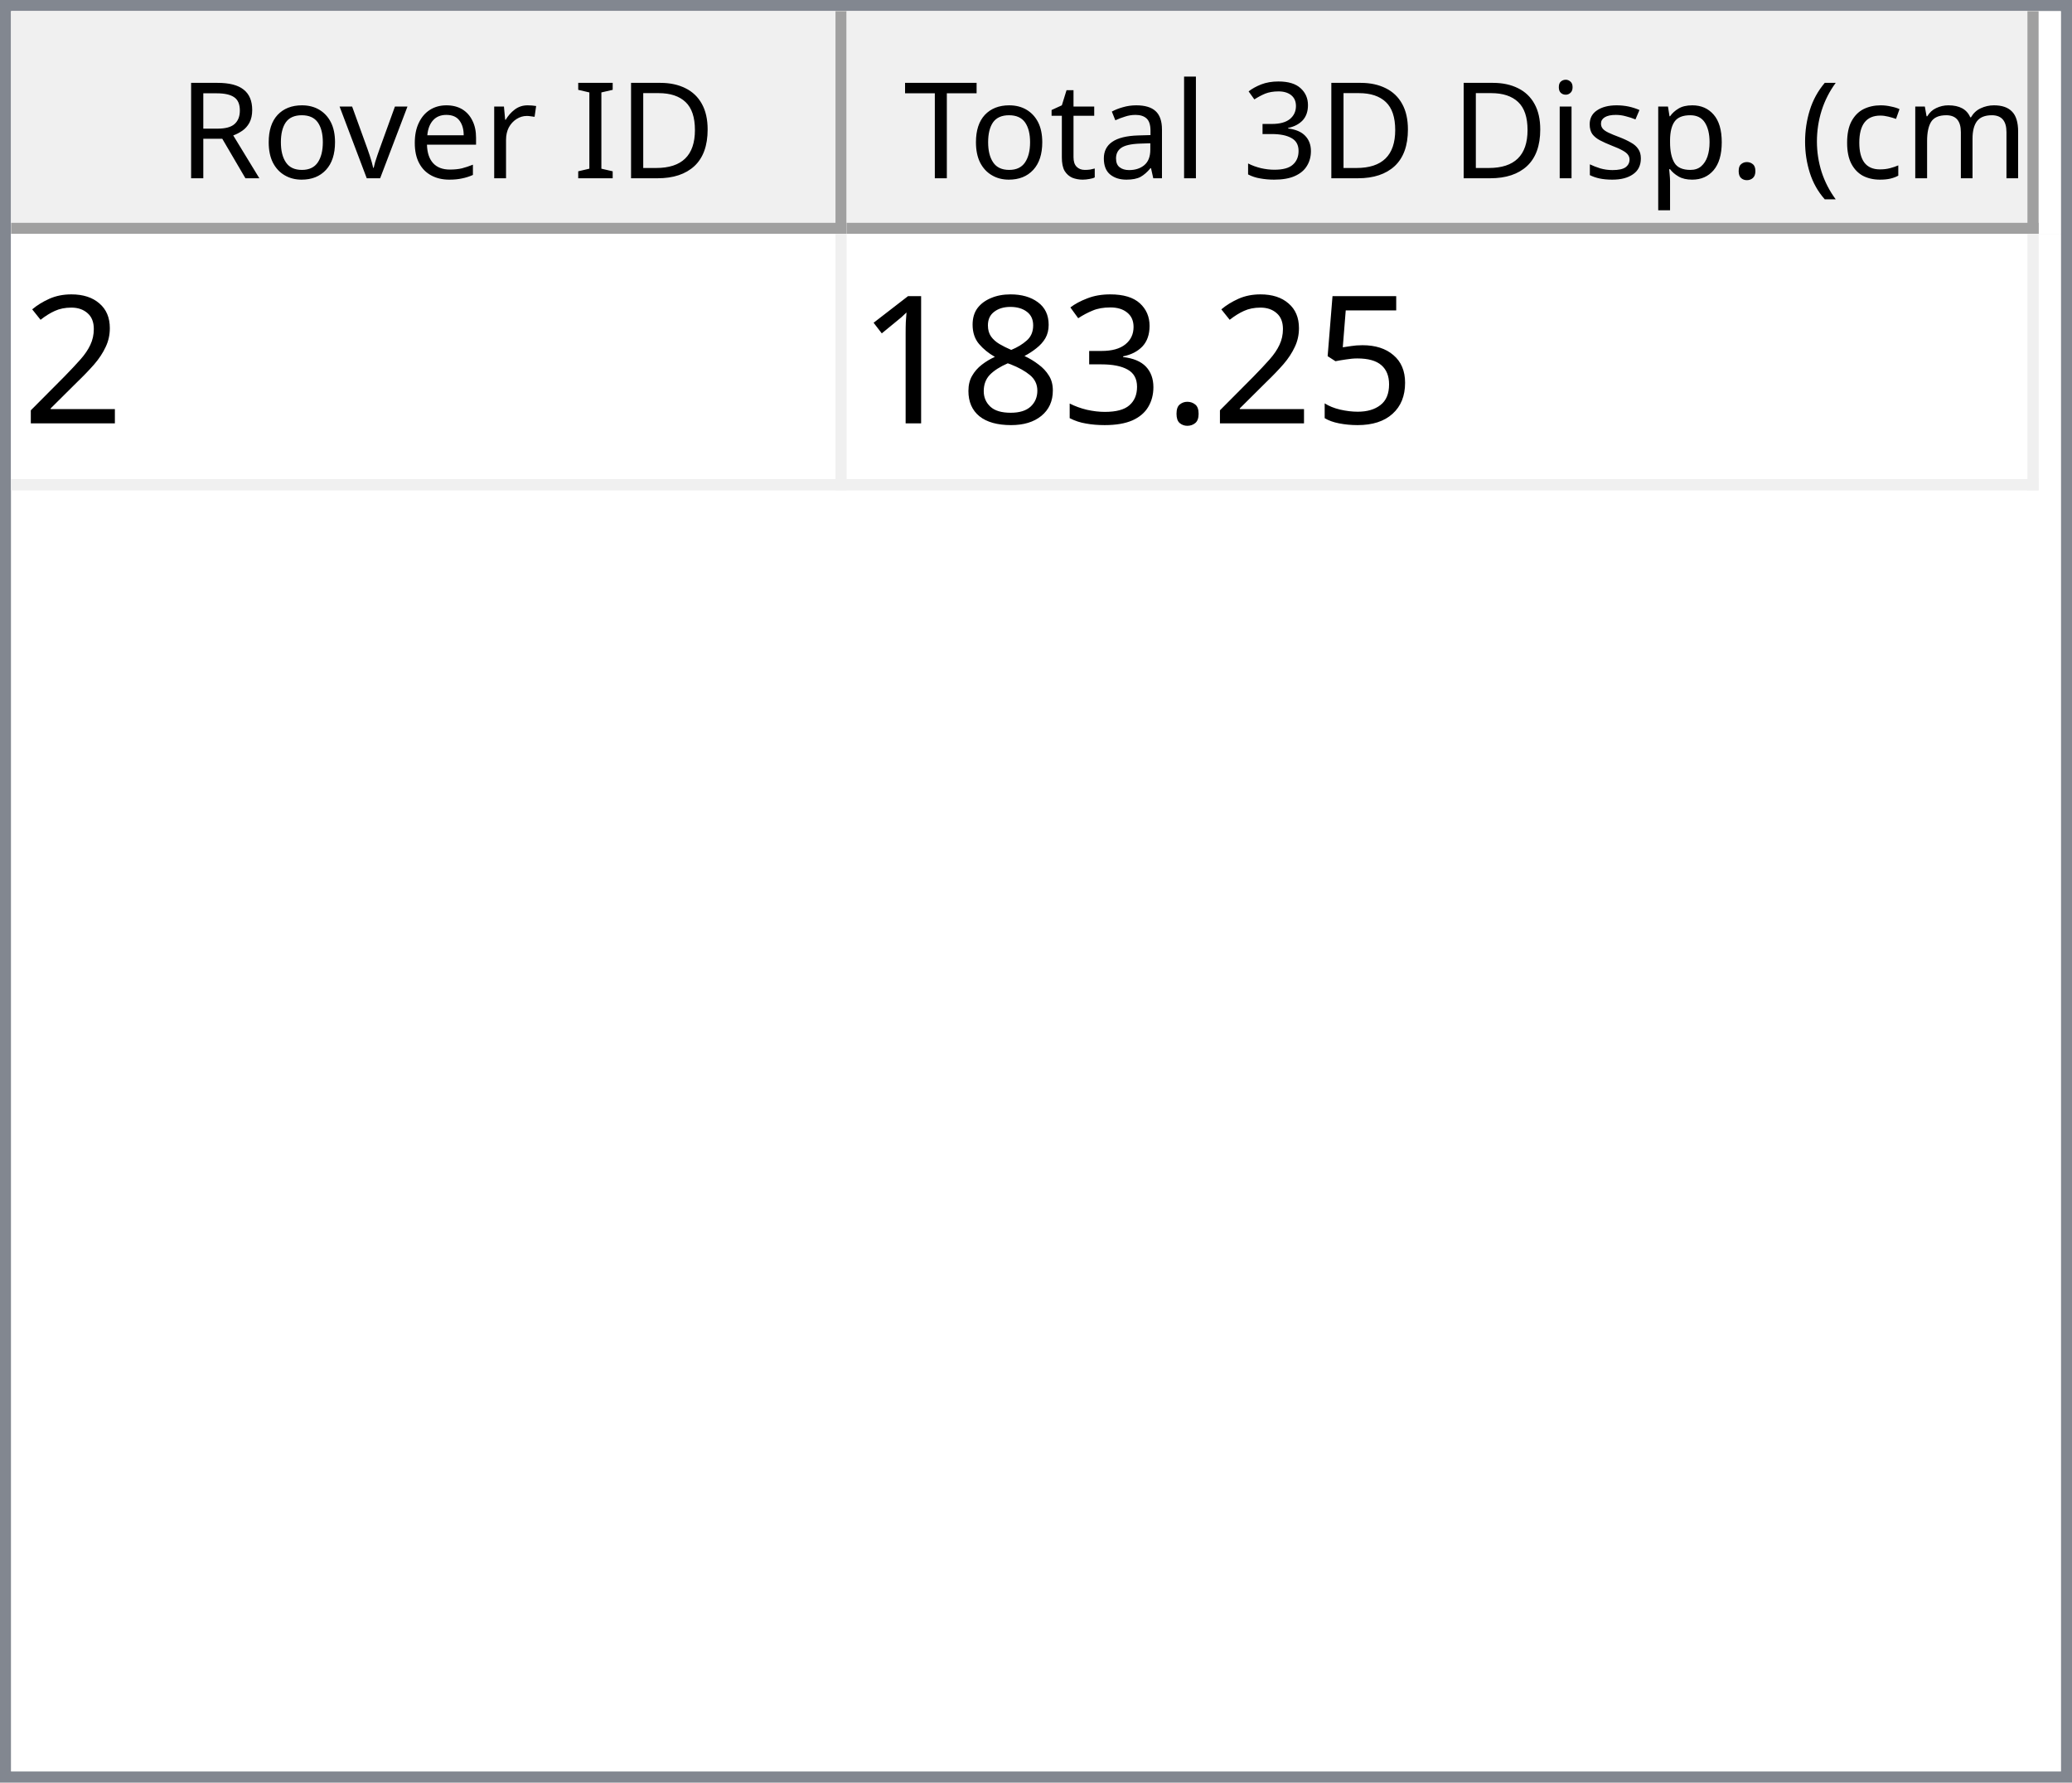
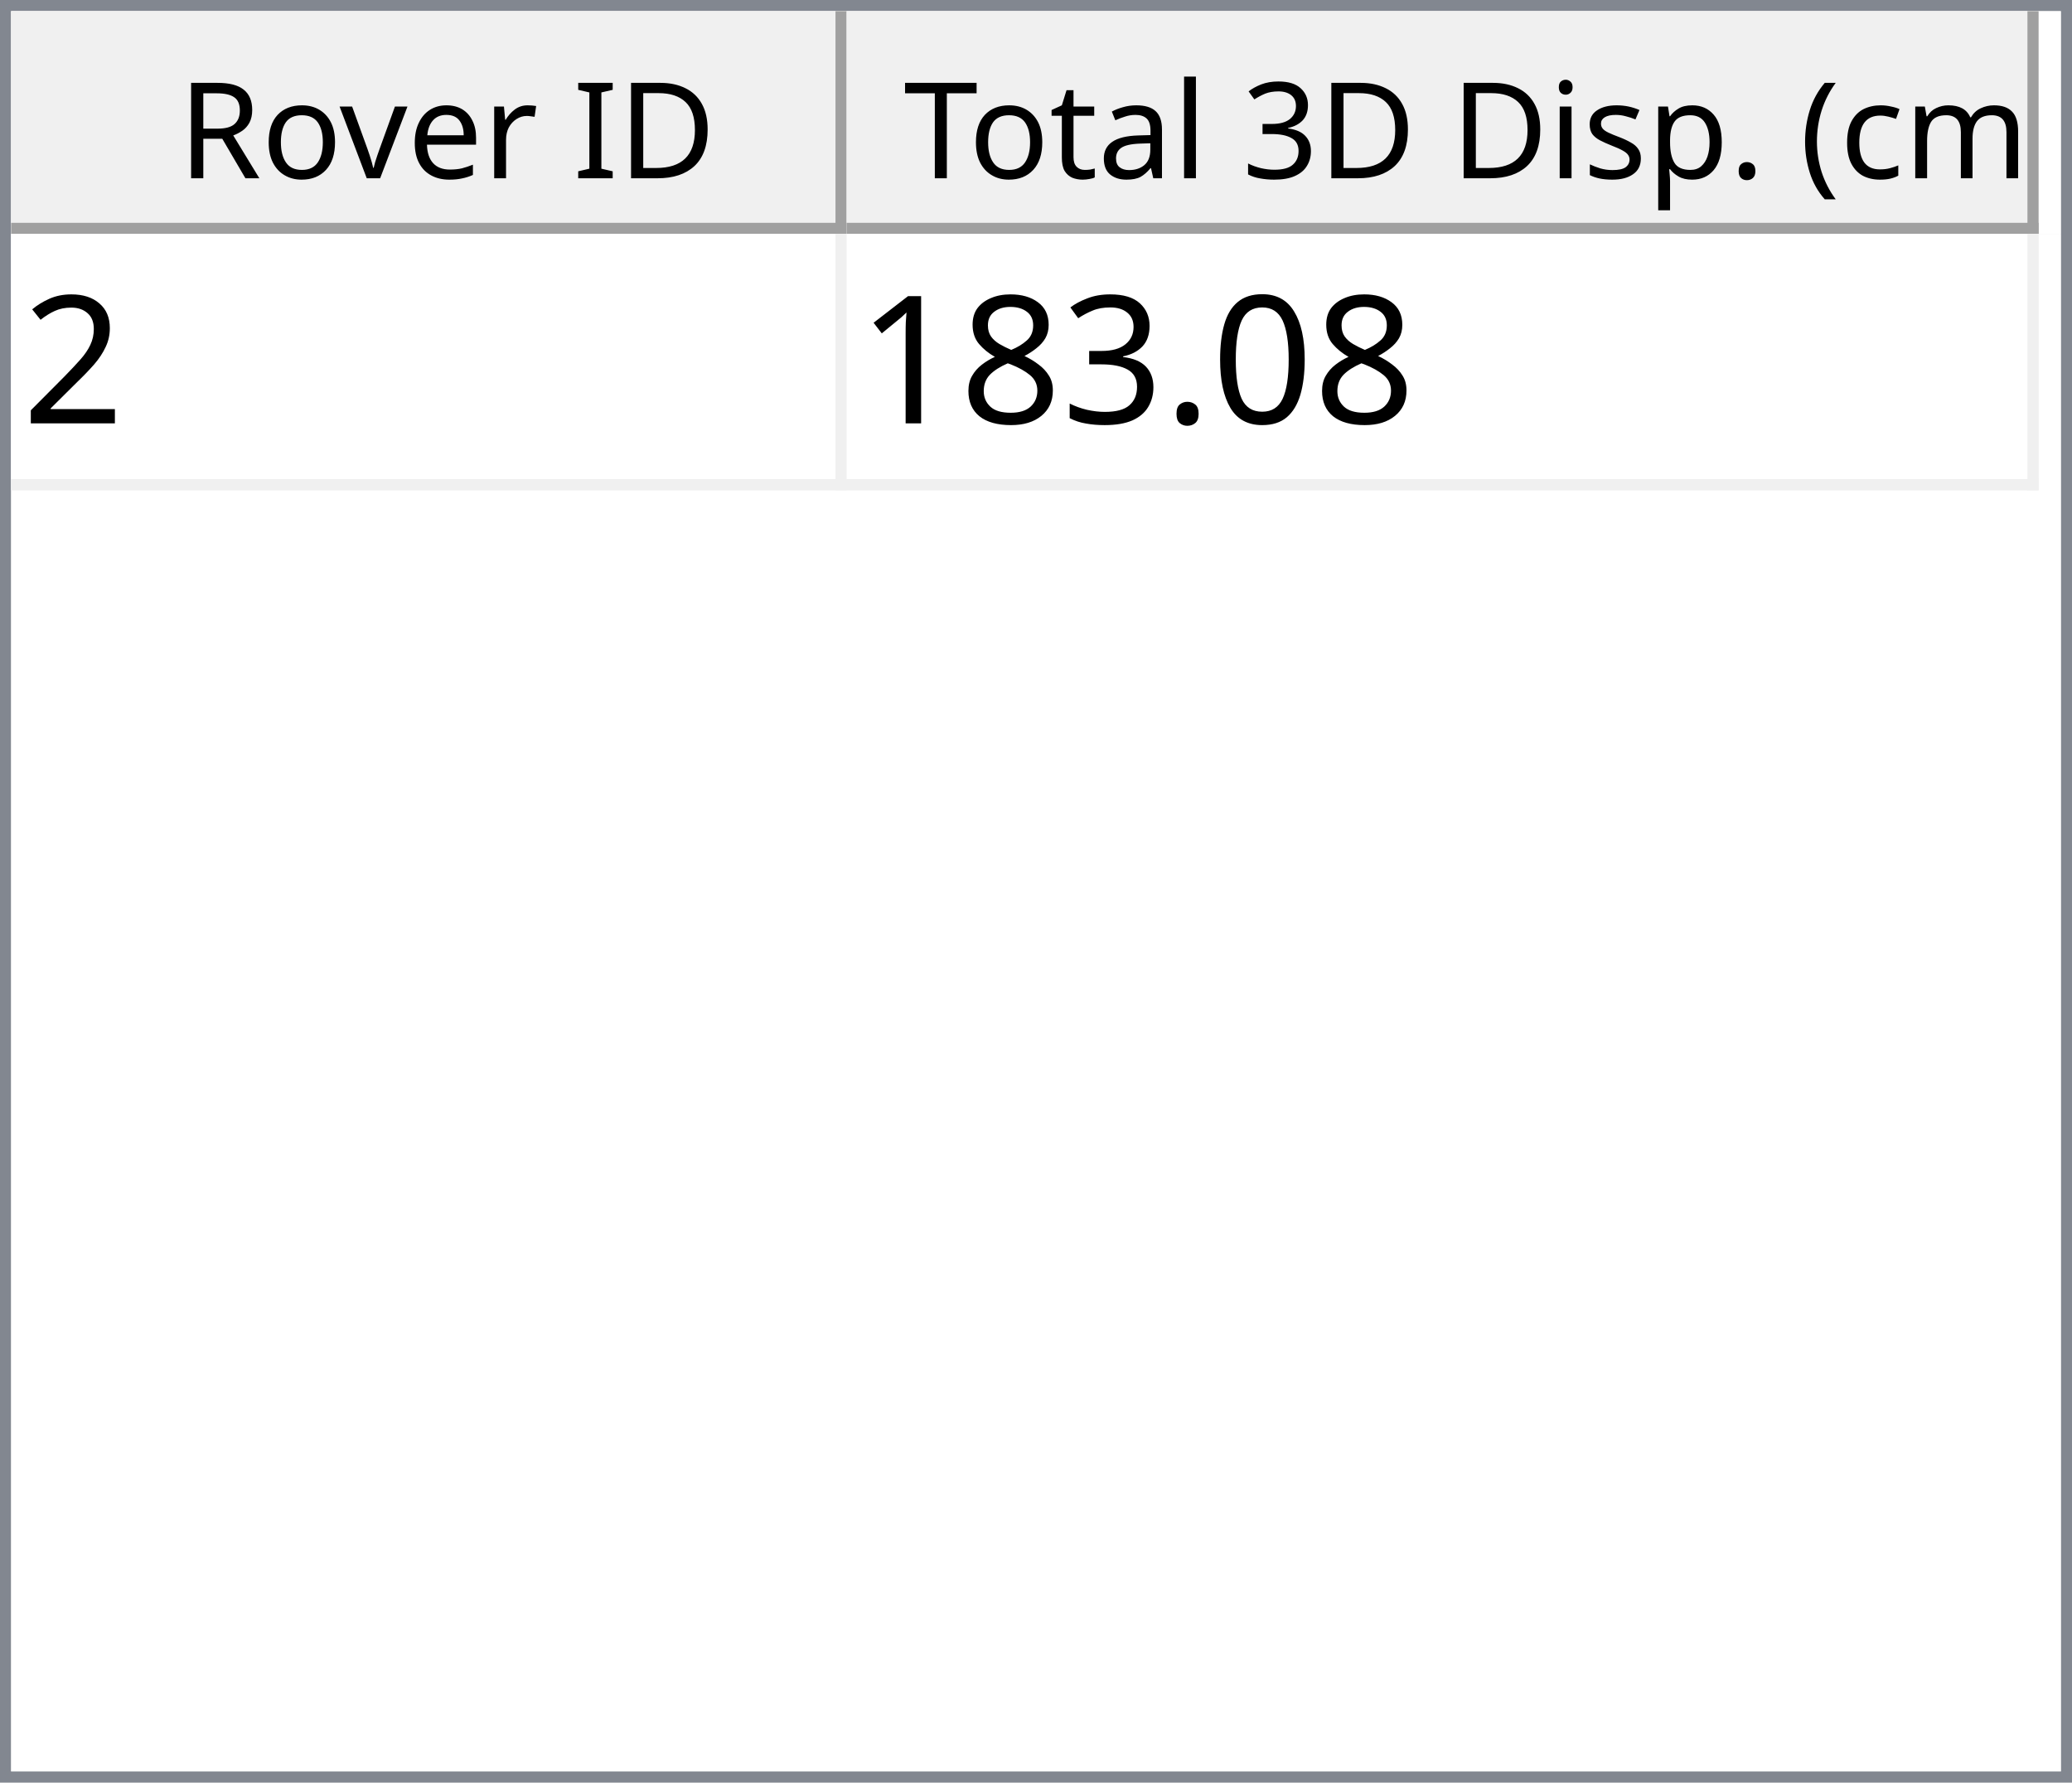
<svg xmlns="http://www.w3.org/2000/svg" style="fill-opacity:1; color-rendering:auto; color-interpolation:auto; text-rendering:auto; stroke:black; stroke-linecap:square; stroke-miterlimit:10; shape-rendering:auto; stroke-opacity:1; fill:black; stroke-dasharray:none; font-weight:normal; stroke-width:1; font-family:'Dialog'; font-style:normal; stroke-linejoin:miter; font-size:12px; stroke-dashoffset:0; image-rendering:auto;" width="186" height="160">
  <defs id="genericDefs" />
  <g>
    <defs id="defs1">
      <clipPath clipPathUnits="userSpaceOnUse" id="clipPath1">
        <path d="M0 0 L186 0 L186 160 L0 160 L0 0 Z" />
      </clipPath>
      <clipPath clipPathUnits="userSpaceOnUse" id="clipPath2">
        <path d="M0 0 L0 160 L186 160 L186 0 Z" />
      </clipPath>
      <clipPath clipPathUnits="userSpaceOnUse" id="clipPath3">
        <path d="M0 0 L0 20 L184 20 L184 0 Z" />
      </clipPath>
      <clipPath clipPathUnits="userSpaceOnUse" id="clipPath4">
        <path d="M0 0 L0 20 L75 20 L75 0 Z" />
      </clipPath>
      <clipPath clipPathUnits="userSpaceOnUse" id="clipPath5">
        <path d="M1 1 L1 19 L74 19 L74 1 Z" />
      </clipPath>
      <clipPath clipPathUnits="userSpaceOnUse" id="clipPath6">
        <path d="M0 0 L0 18 L73 18 L73 0 Z" />
      </clipPath>
      <clipPath clipPathUnits="userSpaceOnUse" id="clipPath7">
        <path d="M-0.5 -0.5 L-0.5 19.5 L74.5 19.5 L74.5 -0.5 Z" />
      </clipPath>
      <clipPath clipPathUnits="userSpaceOnUse" id="clipPath8">
        <path d="M0 0 L0 20 L107 20 L107 0 Z" />
      </clipPath>
      <clipPath clipPathUnits="userSpaceOnUse" id="clipPath9">
        <path d="M1 1 L1 19 L106 19 L106 1 Z" />
      </clipPath>
      <clipPath clipPathUnits="userSpaceOnUse" id="clipPath10">
        <path d="M0 0 L0 18 L105 18 L105 0 Z" />
      </clipPath>
      <clipPath clipPathUnits="userSpaceOnUse" id="clipPath11">
        <path d="M-0.5 -0.5 L-0.5 19.5 L106.5 19.5 L106.5 -0.5 Z" />
      </clipPath>
      <clipPath clipPathUnits="userSpaceOnUse" id="clipPath12">
        <path d="M0 0 L0 138 L184 138 L184 0 Z" />
      </clipPath>
      <clipPath clipPathUnits="userSpaceOnUse" id="clipPath13">
        <path d="M0 0 L0 23 L182 23 L182 0 Z" />
      </clipPath>
      <clipPath clipPathUnits="userSpaceOnUse" id="clipPath14">
        <path d="M-0.5 -0.5 L-0.5 22.5 L181.5 22.5 L181.5 -0.5 Z" />
      </clipPath>
      <clipPath clipPathUnits="userSpaceOnUse" id="clipPath15">
        <path d="M0 0 L0 22 L74 22 L74 0 Z" />
      </clipPath>
      <clipPath clipPathUnits="userSpaceOnUse" id="clipPath16">
        <path d="M0 0 L0 22 L106 22 L106 0 Z" />
      </clipPath>
      <font horiz-adv-x="64.551" id="font1">
        <font-face ascent="107.91" descent="25.098" units-per-em="100" style="font-style:normal; font-family:Segoe UI; font-weight:normal;" />
        <missing-glyph horiz-adv-x="64.551" d="M8.109 0 L8.109 68.266 L56.453 68.266 L56.453 0 L8.109 0 ZM15.328 7.234 L49.219 7.234 L49.219 61.031 L15.328 61.031 L15.328 7.234 Z" />
        <glyph unicode="D" horiz-adv-x="70.117" d="M9.188 0 L9.188 70.016 L28.516 70.016 Q65.531 70.016 65.531 35.891 Q65.531 19.672 55.25 9.836 Q44.969 0 27.734 0 L9.188 0 ZM17.391 62.594 L17.391 7.422 L27.828 7.422 Q41.609 7.422 49.273 14.797 Q56.938 22.172 56.938 35.688 Q56.938 62.594 28.328 62.594 L17.391 62.594 Z" />
        <glyph unicode="I" horiz-adv-x="26.611" d="M17.391 0 L9.188 0 L9.188 70.016 L17.391 70.016 L17.391 0 Z" />
        <glyph unicode=" " horiz-adv-x="27.393" d="" />
        <glyph unicode="r" horiz-adv-x="34.766" d="M34.188 41.891 Q32.078 43.5 28.125 43.5 Q23 43.5 19.555 38.672 Q16.109 33.844 16.109 25.484 L16.109 0 L8.109 0 L8.109 50 L16.109 50 L16.109 39.703 L16.312 39.703 Q18.016 44.969 21.531 47.922 Q25.047 50.875 29.391 50.875 Q32.516 50.875 34.188 50.203 L34.188 41.891 Z" />
        <glyph unicode="e" horiz-adv-x="52.295" d="M48.297 23 L12.984 23 Q13.188 14.656 17.484 10.109 Q21.781 5.562 29.297 5.562 Q37.75 5.562 44.828 11.141 L44.828 3.609 Q38.234 -1.172 27.391 -1.172 Q16.797 -1.172 10.742 5.641 Q4.688 12.453 4.688 24.812 Q4.688 36.469 11.305 43.82 Q17.922 51.172 27.734 51.172 Q37.547 51.172 42.922 44.828 Q48.297 38.484 48.297 27.203 L48.297 23 ZM40.094 29.781 Q40.047 36.719 36.75 40.578 Q33.453 44.438 27.594 44.438 Q21.922 44.438 17.969 40.383 Q14.016 36.328 13.094 29.781 L40.094 29.781 Z" />
        <glyph unicode="v" horiz-adv-x="47.9" d="M47.406 50 L27.484 0 L19.625 0 L0.688 50 L9.469 50 L22.172 13.672 Q23.578 9.672 23.922 6.688 L24.125 6.688 Q24.609 10.453 25.688 13.484 L38.969 50 L47.406 50 Z" />
        <glyph unicode="o" horiz-adv-x="58.594" d="M29 -1.172 Q17.922 -1.172 11.305 5.836 Q4.688 12.844 4.688 24.422 Q4.688 37.016 11.57 44.094 Q18.453 51.172 30.172 51.172 Q41.359 51.172 47.633 44.289 Q53.906 37.406 53.906 25.203 Q53.906 13.234 47.141 6.031 Q40.375 -1.172 29 -1.172 ZM29.594 44.438 Q21.875 44.438 17.383 39.188 Q12.891 33.938 12.891 24.703 Q12.891 15.828 17.43 10.695 Q21.969 5.562 29.594 5.562 Q37.359 5.562 41.531 10.594 Q45.703 15.625 45.703 24.906 Q45.703 34.281 41.531 39.359 Q37.359 44.438 29.594 44.438 Z" />
        <glyph unicode="R" horiz-adv-x="59.814" d="M59.375 0 L49.609 0 L37.891 19.625 Q36.281 22.359 34.766 24.289 Q33.25 26.219 31.664 27.438 Q30.078 28.656 28.25 29.219 Q26.422 29.781 24.125 29.781 L17.391 29.781 L17.391 0 L9.188 0 L9.188 70.016 L30.078 70.016 Q34.672 70.016 38.555 68.867 Q42.438 67.719 45.289 65.375 Q48.141 63.031 49.758 59.547 Q51.375 56.062 51.375 51.375 Q51.375 47.703 50.273 44.656 Q49.172 41.609 47.148 39.211 Q45.125 36.812 42.266 35.133 Q39.406 33.453 35.844 32.516 L35.844 32.328 Q37.594 31.547 38.891 30.547 Q40.188 29.547 41.359 28.18 Q42.531 26.812 43.68 25.078 Q44.828 23.344 46.234 21.047 L59.375 0 ZM17.391 62.594 L17.391 37.203 L28.516 37.203 Q31.594 37.203 34.203 38.133 Q36.812 39.062 38.719 40.797 Q40.625 42.531 41.703 45.047 Q42.781 47.562 42.781 50.688 Q42.781 56.297 39.141 59.445 Q35.5 62.594 28.609 62.594 L17.391 62.594 Z" />
        <glyph unicode=")" horiz-adv-x="30.176" d="M8.297 -15.922 L1.172 -15.922 Q16.406 2.344 16.406 26.812 Q16.406 51.469 1.078 70.016 L8.297 70.016 Q23.531 52.156 23.531 26.703 Q23.531 1.375 8.297 -15.922 Z" />
        <glyph unicode="m" horiz-adv-x="86.133" d="M79.109 0 L71.094 0 L71.094 28.719 Q71.094 37.016 68.531 40.727 Q65.969 44.438 59.906 44.438 Q54.781 44.438 51.195 39.75 Q47.609 35.062 47.609 28.516 L47.609 0 L39.594 0 L39.594 29.688 Q39.594 44.438 28.219 44.438 Q22.953 44.438 19.531 40.016 Q16.109 35.594 16.109 28.516 L16.109 0 L8.109 0 L8.109 50 L16.109 50 L16.109 42.094 L16.312 42.094 Q21.625 51.172 31.844 51.172 Q36.969 51.172 40.773 48.312 Q44.578 45.453 46 40.828 Q51.562 51.172 62.594 51.172 Q79.109 51.172 79.109 30.812 L79.109 0 Z" />
        <glyph unicode="c" horiz-adv-x="46.191" d="M42.188 2.297 Q36.422 -1.172 28.516 -1.172 Q17.828 -1.172 11.258 5.789 Q4.688 12.75 4.688 23.828 Q4.688 36.188 11.766 43.68 Q18.844 51.172 30.672 51.172 Q37.25 51.172 42.281 48.734 L42.281 40.531 Q36.719 44.438 30.375 44.438 Q22.703 44.438 17.797 38.945 Q12.891 33.453 12.891 24.516 Q12.891 15.719 17.508 10.641 Q22.125 5.562 29.891 5.562 Q36.422 5.562 42.188 9.906 L42.188 2.297 Z" />
        <glyph unicode="(" horiz-adv-x="30.176" d="M29.109 -15.922 L21.969 -15.922 Q6.844 1.375 6.844 26.703 Q6.844 52.156 21.969 70.016 L29.203 70.016 Q13.875 51.469 13.875 26.812 Q13.875 2.344 29.109 -15.922 Z" />
        <glyph unicode="." horiz-adv-x="21.68" d="M10.891 -1.078 Q8.641 -1.078 7.055 0.539 Q5.469 2.156 5.469 4.391 Q5.469 6.641 7.055 8.273 Q8.641 9.906 10.891 9.906 Q13.188 9.906 14.797 8.273 Q16.406 6.641 16.406 4.391 Q16.406 2.156 14.797 0.539 Q13.188 -1.078 10.891 -1.078 Z" />
        <glyph unicode="p" horiz-adv-x="58.789" d="M16.312 7.234 L16.109 7.234 L16.109 -23 L8.109 -23 L8.109 50 L16.109 50 L16.109 41.219 L16.312 41.219 Q22.219 51.172 33.594 51.172 Q43.266 51.172 48.688 44.461 Q54.109 37.75 54.109 26.469 Q54.109 13.922 48 6.375 Q41.891 -1.172 31.297 -1.172 Q21.578 -1.172 16.312 7.234 ZM16.109 27.391 L16.109 20.406 Q16.109 14.203 20.141 9.883 Q24.172 5.562 30.375 5.562 Q37.641 5.562 41.773 11.133 Q45.906 16.703 45.906 26.609 Q45.906 34.969 42.047 39.703 Q38.188 44.438 31.594 44.438 Q24.609 44.438 20.359 39.578 Q16.109 34.719 16.109 27.391 Z" />
        <glyph unicode="s" horiz-adv-x="42.432" d="M5.078 1.812 L5.078 10.406 Q11.625 5.562 19.484 5.562 Q30.031 5.562 30.031 12.594 Q30.031 14.594 29.125 15.992 Q28.219 17.391 26.68 18.461 Q25.141 19.531 23.07 20.383 Q21 21.234 18.609 22.172 Q15.281 23.484 12.766 24.828 Q10.25 26.172 8.57 27.859 Q6.891 29.547 6.031 31.695 Q5.172 33.844 5.172 36.719 Q5.172 40.234 6.789 42.945 Q8.406 45.656 11.086 47.484 Q13.766 49.312 17.211 50.242 Q20.656 51.172 24.312 51.172 Q30.812 51.172 35.938 48.922 L35.938 40.828 Q30.422 44.438 23.25 44.438 Q21 44.438 19.195 43.922 Q17.391 43.406 16.094 42.477 Q14.797 41.547 14.086 40.258 Q13.375 38.969 13.375 37.406 Q13.375 35.453 14.086 34.133 Q14.797 32.812 16.164 31.789 Q17.531 30.766 19.484 29.938 Q21.438 29.109 23.922 28.125 Q27.25 26.859 29.883 25.516 Q32.516 24.172 34.375 22.484 Q36.234 20.797 37.234 18.602 Q38.234 16.406 38.234 13.375 Q38.234 9.672 36.602 6.938 Q34.969 4.203 32.234 2.398 Q29.5 0.594 25.93 -0.289 Q22.359 -1.172 18.453 -1.172 Q10.75 -1.172 5.078 1.812 Z" />
        <glyph unicode="i" horiz-adv-x="24.219" d="M12.203 62.703 Q10.062 62.703 8.547 64.164 Q7.031 65.625 7.031 67.875 Q7.031 70.125 8.547 71.609 Q10.062 73.094 12.203 73.094 Q14.406 73.094 15.945 71.609 Q17.484 70.125 17.484 67.875 Q17.484 65.719 15.945 64.211 Q14.406 62.703 12.203 62.703 ZM16.109 0 L8.109 0 L8.109 50 L16.109 50 L16.109 0 Z" />
        <glyph unicode="3" horiz-adv-x="53.906" d="M46.531 19.828 Q46.531 15.094 44.75 11.211 Q42.969 7.328 39.719 4.57 Q36.469 1.812 31.93 0.297 Q27.391 -1.219 21.922 -1.219 Q11.922 -1.219 6 2.594 L6 11.188 Q13.094 5.609 22.219 5.609 Q25.875 5.609 28.828 6.539 Q31.781 7.469 33.906 9.227 Q36.031 10.984 37.18 13.477 Q38.328 15.969 38.328 19.094 Q38.328 32.812 18.797 32.812 L12.984 32.812 L12.984 39.594 L18.5 39.594 Q35.797 39.594 35.797 52.484 Q35.797 64.406 22.609 64.406 Q15.188 64.406 8.688 59.422 L8.688 67.188 Q15.375 71.188 24.609 71.188 Q29 71.188 32.57 69.969 Q36.141 68.75 38.68 66.555 Q41.219 64.359 42.609 61.281 Q44 58.203 44 54.5 Q44 40.672 30.031 36.719 L30.031 36.531 Q33.594 36.141 36.625 34.797 Q39.656 33.453 41.852 31.305 Q44.047 29.156 45.289 26.25 Q46.531 23.344 46.531 19.828 Z" />
        <glyph unicode="l" horiz-adv-x="24.219" d="M16.109 0 L8.109 0 L8.109 74.031 L16.109 74.031 L16.109 0 Z" />
        <glyph unicode="a" horiz-adv-x="50.879" d="M43.891 0 L35.891 0 L35.891 7.812 L35.688 7.812 Q30.469 -1.172 20.312 -1.172 Q12.844 -1.172 8.617 2.781 Q4.391 6.734 4.391 13.281 Q4.391 27.297 20.906 29.594 L35.891 31.688 Q35.891 44.438 25.594 44.438 Q16.547 44.438 9.281 38.281 L9.281 46.484 Q16.656 51.172 26.266 51.172 Q43.891 51.172 43.891 32.516 L43.891 0 ZM35.891 25.297 L23.828 23.641 Q18.266 22.859 15.43 20.875 Q12.594 18.891 12.594 13.875 Q12.594 10.203 15.211 7.883 Q17.828 5.562 22.172 5.562 Q28.125 5.562 32.008 9.742 Q35.891 13.922 35.891 20.312 L35.891 25.297 Z" />
        <glyph unicode="t" horiz-adv-x="33.887" d="M31.297 0.484 Q28.469 -1.078 23.828 -1.078 Q10.688 -1.078 10.688 13.578 L10.688 43.172 L2.094 43.172 L2.094 50 L10.688 50 L10.688 62.203 L18.703 64.797 L18.703 50 L31.297 50 L31.297 43.172 L18.703 43.172 L18.703 14.984 Q18.703 9.969 20.414 7.82 Q22.125 5.672 26.078 5.672 Q29.109 5.672 31.297 7.328 L31.297 0.484 Z" />
        <glyph unicode="T" horiz-adv-x="52.393" d="M50.594 62.594 L30.375 62.594 L30.375 0 L22.172 0 L22.172 62.594 L2 62.594 L2 70.016 L50.594 70.016 L50.594 62.594 Z" />
      </font>
      <font horiz-adv-x="75.0" id="font2">
        <font-face ascent="100.537" descent="21.973" units-per-em="100" style="font-style:normal; font-family:sans-serif; font-weight:normal;" />
        <missing-glyph horiz-adv-x="75.0" d="M12.5 0 L12.5 62.5 L62.5 62.5 L62.5 0 L12.5 0 ZM14.062 1.562 L60.938 1.562 L60.938 60.938 L14.062 60.938 L14.062 1.562 Z" />
        <glyph unicode="2" horiz-adv-x="55.615" d="M50.344 8.453 L50.344 0 L3.031 0 Q2.938 3.172 4.047 6.109 Q5.859 10.938 9.836 15.625 Q13.812 20.312 21.344 26.469 Q33.016 36.031 37.117 41.625 Q41.219 47.219 41.219 52.203 Q41.219 57.422 37.477 61.008 Q33.734 64.594 27.734 64.594 Q21.391 64.594 17.578 60.789 Q13.766 56.984 13.719 50.25 L4.688 51.172 Q5.609 61.281 11.664 66.578 Q17.719 71.875 27.938 71.875 Q38.234 71.875 44.242 66.164 Q50.25 60.453 50.25 52 Q50.25 47.703 48.492 43.555 Q46.734 39.406 42.656 34.812 Q38.578 30.219 29.109 22.219 Q21.188 15.578 18.945 13.211 Q16.703 10.844 15.234 8.453 L50.344 8.453 Z" />
-         <glyph unicode="5" horiz-adv-x="55.615" d="M4.156 18.75 L13.375 19.531 Q14.406 12.797 18.141 9.398 Q21.875 6 27.156 6 Q33.5 6 37.891 10.789 Q42.281 15.578 42.281 23.484 Q42.281 31 38.062 35.352 Q33.844 39.703 27 39.703 Q22.75 39.703 19.336 37.773 Q15.922 35.844 13.969 32.766 L5.719 33.844 L12.641 70.609 L48.25 70.609 L48.25 62.203 L19.672 62.203 L15.828 42.969 Q22.266 47.469 29.344 47.469 Q38.719 47.469 45.164 40.969 Q51.609 34.469 51.609 24.266 Q51.609 14.547 45.953 7.469 Q39.062 -1.219 27.156 -1.219 Q17.391 -1.219 11.211 4.25 Q5.031 9.719 4.156 18.75 Z" />
+         <glyph unicode="0" horiz-adv-x="55.615" d="M4.156 35.297 Q4.156 48 6.766 55.742 Q9.375 63.484 14.523 67.68 Q19.672 71.875 27.484 71.875 Q33.25 71.875 37.594 69.555 Q41.938 67.234 44.773 62.867 Q47.609 58.5 49.219 52.227 Q50.828 45.953 50.828 35.297 Q50.828 22.703 48.242 14.969 Q45.656 7.234 40.508 3.008 Q35.359 -1.219 27.484 -1.219 Q17.141 -1.219 11.234 6.203 Q4.156 15.141 4.156 35.297 ZM13.188 35.297 Q13.188 17.672 17.312 11.836 Q21.438 6 27.484 6 Q33.547 6 37.672 11.859 Q41.797 17.719 41.797 35.297 Q41.797 52.984 37.672 58.789 Q33.547 64.594 27.391 64.594 Q21.344 64.594 17.719 59.469 Q13.188 52.938 13.188 35.297 Z" />
        <glyph unicode="." horiz-adv-x="27.783" d="M9.078 0 L9.078 10.016 L19.094 10.016 L19.094 0 L9.078 0 Z" />
        <glyph unicode="3" horiz-adv-x="55.615" d="M4.203 18.891 L12.984 20.062 Q14.5 12.594 18.141 9.297 Q21.781 6 27 6 Q33.203 6 37.477 10.297 Q41.75 14.594 41.75 20.953 Q41.75 27 37.797 30.93 Q33.844 34.859 27.734 34.859 Q25.25 34.859 21.531 33.891 L22.516 41.609 Q23.391 41.5 23.922 41.5 Q29.547 41.5 34.039 44.43 Q38.531 47.359 38.531 53.469 Q38.531 58.297 35.258 61.477 Q31.984 64.656 26.812 64.656 Q21.688 64.656 18.266 61.43 Q14.844 58.203 13.875 51.766 L5.078 53.328 Q6.688 62.156 12.398 67.016 Q18.109 71.875 26.609 71.875 Q32.469 71.875 37.398 69.359 Q42.328 66.844 44.945 62.5 Q47.562 58.156 47.562 53.266 Q47.562 48.641 45.07 44.828 Q42.578 41.016 37.703 38.766 Q44.047 37.312 47.562 32.695 Q51.078 28.078 51.078 21.141 Q51.078 11.766 44.242 5.25 Q37.406 -1.266 26.953 -1.266 Q17.531 -1.266 11.305 4.352 Q5.078 9.969 4.203 18.891 Z" />
        <glyph unicode="8" horiz-adv-x="55.615" d="M17.672 38.812 Q12.203 40.828 9.57 44.539 Q6.938 48.25 6.938 53.422 Q6.938 61.234 12.555 66.555 Q18.172 71.875 27.484 71.875 Q36.859 71.875 42.578 66.43 Q48.297 60.984 48.297 53.172 Q48.297 48.188 45.68 44.508 Q43.062 40.828 37.75 38.812 Q44.344 36.672 47.781 31.883 Q51.219 27.094 51.219 20.453 Q51.219 11.281 44.727 5.031 Q38.234 -1.219 27.641 -1.219 Q17.047 -1.219 10.547 5.055 Q4.047 11.328 4.047 20.703 Q4.047 27.688 7.594 32.398 Q11.141 37.109 17.672 38.812 ZM15.922 53.719 Q15.922 48.641 19.195 45.414 Q22.469 42.188 27.688 42.188 Q32.766 42.188 36.016 45.383 Q39.266 48.578 39.266 53.219 Q39.266 58.062 35.914 61.359 Q32.562 64.656 27.594 64.656 Q22.562 64.656 19.242 61.43 Q15.922 58.203 15.922 53.719 ZM13.094 20.656 Q13.094 16.891 14.875 13.375 Q16.656 9.859 20.172 7.93 Q23.688 6 27.734 6 Q34.031 6 38.133 10.055 Q42.234 14.109 42.234 20.359 Q42.234 26.703 38.016 30.859 Q33.797 35.016 27.438 35.016 Q21.234 35.016 17.164 30.914 Q13.094 26.812 13.094 20.656 Z" />
        <glyph unicode="1" horiz-adv-x="55.615" d="M37.25 0 L28.469 0 L28.469 56 Q25.297 52.984 20.141 49.953 Q14.984 46.922 10.891 45.406 L10.891 53.906 Q18.266 57.375 23.781 62.305 Q29.297 67.234 31.594 71.875 L37.25 71.875 L37.25 0 Z" />
      </font>
    </defs>
    <g style="fill:white; stroke:white;">
      <rect x="0" y="0" width="186" style="clip-path:url(#clipPath1); stroke:none;" height="160" />
    </g>
    <g style="fill:white; text-rendering:optimizeSpeed; color-rendering:optimizeSpeed; image-rendering:optimizeSpeed; shape-rendering:crispEdges; stroke:white; color-interpolation:sRGB;">
      <rect x="0" width="186" height="160" y="0" style="stroke:none;" />
      <path style="stroke:none;" d="M0 160 L186 160 L186 0 L0 0 Z" />
    </g>
    <g style="fill:rgb(240,240,240); font-family:'Segoe UI'; stroke:rgb(240,240,240);">
      <rect x="0" y="0" width="186" style="clip-path:url(#clipPath2); stroke:none;" height="160" />
    </g>
    <g style="fill:rgb(130,135,144); font-family:'Segoe UI'; stroke:rgb(130,135,144);">
      <path d="M0 0 L186 0 L186 160 L0 160 L0 0 ZM1 1 L185 1 L185 159 L1 159 L1 1 Z" style="fill-rule:evenodd; clip-path:url(#clipPath2); stroke:none;" />
    </g>
    <g style="fill:white; font-family:'Segoe UI'; stroke:white;" transform="translate(1,1)">
      <rect x="0" y="0" width="184" style="clip-path:url(#clipPath3); stroke:none;" height="20" />
    </g>
    <g style="fill:rgb(240,240,240); font-family:'Segoe UI'; stroke:rgb(240,240,240);" transform="translate(1,1)">
      <rect x="0" y="0" width="75" style="clip-path:url(#clipPath4); stroke:none;" height="20" />
    </g>
    <g style="font-family:'Segoe UI';" transform="translate(2,2)">
      <text x="14" xml:space="preserve" y="14" style="clip-path:url(#clipPath6); stroke:none;">Rover ID</text>
    </g>
    <g style="fill:rgb(160,160,160); font-family:'Segoe UI'; stroke:rgb(160,160,160); stroke-linejoin:bevel;" transform="translate(1.5,1.5)">
      <line x1="74" x2="74" y1="0" style="fill:none; clip-path:url(#clipPath7);" y2="19" />
    </g>
    <g style="fill:rgb(160,160,160); font-family:'Segoe UI'; stroke:rgb(160,160,160); stroke-linejoin:bevel;" transform="matrix(1,0,0,1,1,1) translate(0.5,0.5)">
      <line x1="0" x2="74" y1="19" style="fill:none; clip-path:url(#clipPath7);" y2="19" />
    </g>
    <g style="fill:rgb(240,240,240); font-family:'Segoe UI'; stroke:rgb(240,240,240);" transform="translate(76,1)">
      <rect x="0" y="0" width="107" style="clip-path:url(#clipPath8); stroke:none;" height="20" />
    </g>
    <g style="font-family:'Segoe UI';" transform="translate(77,2)">
      <text x="1" xml:space="preserve" y="14" style="clip-path:url(#clipPath10); stroke:none;"> Total 3D Disp. (cm)</text>
    </g>
    <g style="fill:rgb(160,160,160); font-family:'Segoe UI'; stroke:rgb(160,160,160); stroke-linejoin:bevel;" transform="translate(76.5,1.5)">
      <line x1="106" x2="106" y1="0" style="fill:none; clip-path:url(#clipPath11);" y2="19" />
    </g>
    <g style="fill:rgb(160,160,160); font-family:'Segoe UI'; stroke:rgb(160,160,160); stroke-linejoin:bevel;" transform="matrix(1,0,0,1,76,1) translate(0.5,0.5)">
      <line x1="0" x2="106" y1="19" style="fill:none; clip-path:url(#clipPath11);" y2="19" />
    </g>
    <g style="fill:white; font-family:'Segoe UI'; stroke:white;" transform="translate(1,21)">
      <rect x="0" y="0" width="184" style="clip-path:url(#clipPath12); stroke:none;" height="138" />
    </g>
    <g style="fill:rgb(240,240,240); font-size:16px; font-family:sans-serif; stroke:rgb(240,240,240);" transform="translate(1,21)">
      <rect x="0" y="0" width="182" style="clip-path:url(#clipPath13); stroke:none;" height="23" />
      <line transform="translate(0.5,0.5)" x1="0" x2="181" y1="22" style="clip-path:url(#clipPath14); fill:none; stroke-linejoin:bevel;" y2="22" />
    </g>
    <g transform="matrix(1,0,0,1,1,21) translate(0.5,0.5)" style="fill:rgb(240,240,240); font-size:16px; font-family:sans-serif; stroke:rgb(240,240,240); stroke-linejoin:bevel;">
      <line x1="74" x2="74" y1="0" style="fill:none; clip-path:url(#clipPath14);" y2="22" />
    </g>
    <g transform="matrix(1,0,0,1,1,21) translate(0.5,0.5)" style="fill:rgb(240,240,240); font-size:16px; font-family:sans-serif; stroke:rgb(240,240,240); stroke-linejoin:bevel;">
      <line x1="181" x2="181" y1="0" style="fill:none; clip-path:url(#clipPath14);" y2="22" />
    </g>
    <g style="fill:white; font-size:16px; font-family:sans-serif; stroke:white;" transform="matrix(1,0,0,1,1,21)">
      <rect x="0" y="0" width="74" style="clip-path:url(#clipPath15); stroke:none;" height="22" />
      <text x="1" y="17" style="fill:black; clip-path:url(#clipPath15); stroke:none;" xml:space="preserve">2</text>
    </g>
    <g style="fill:white; font-size:16px; font-family:sans-serif; stroke:white;" transform="matrix(1,0,0,1,1,21) translate(75,0)">
      <rect x="0" y="0" width="106" style="clip-path:url(#clipPath16); stroke:none;" height="22" />
-       <text x="1" y="17" style="fill:black; clip-path:url(#clipPath16); stroke:none;" xml:space="preserve">183.25</text>
+       <text x="1" y="17" style="fill:black; clip-path:url(#clipPath16); stroke:none;" xml:space="preserve">183.08</text>
    </g>
  </g>
</svg>
